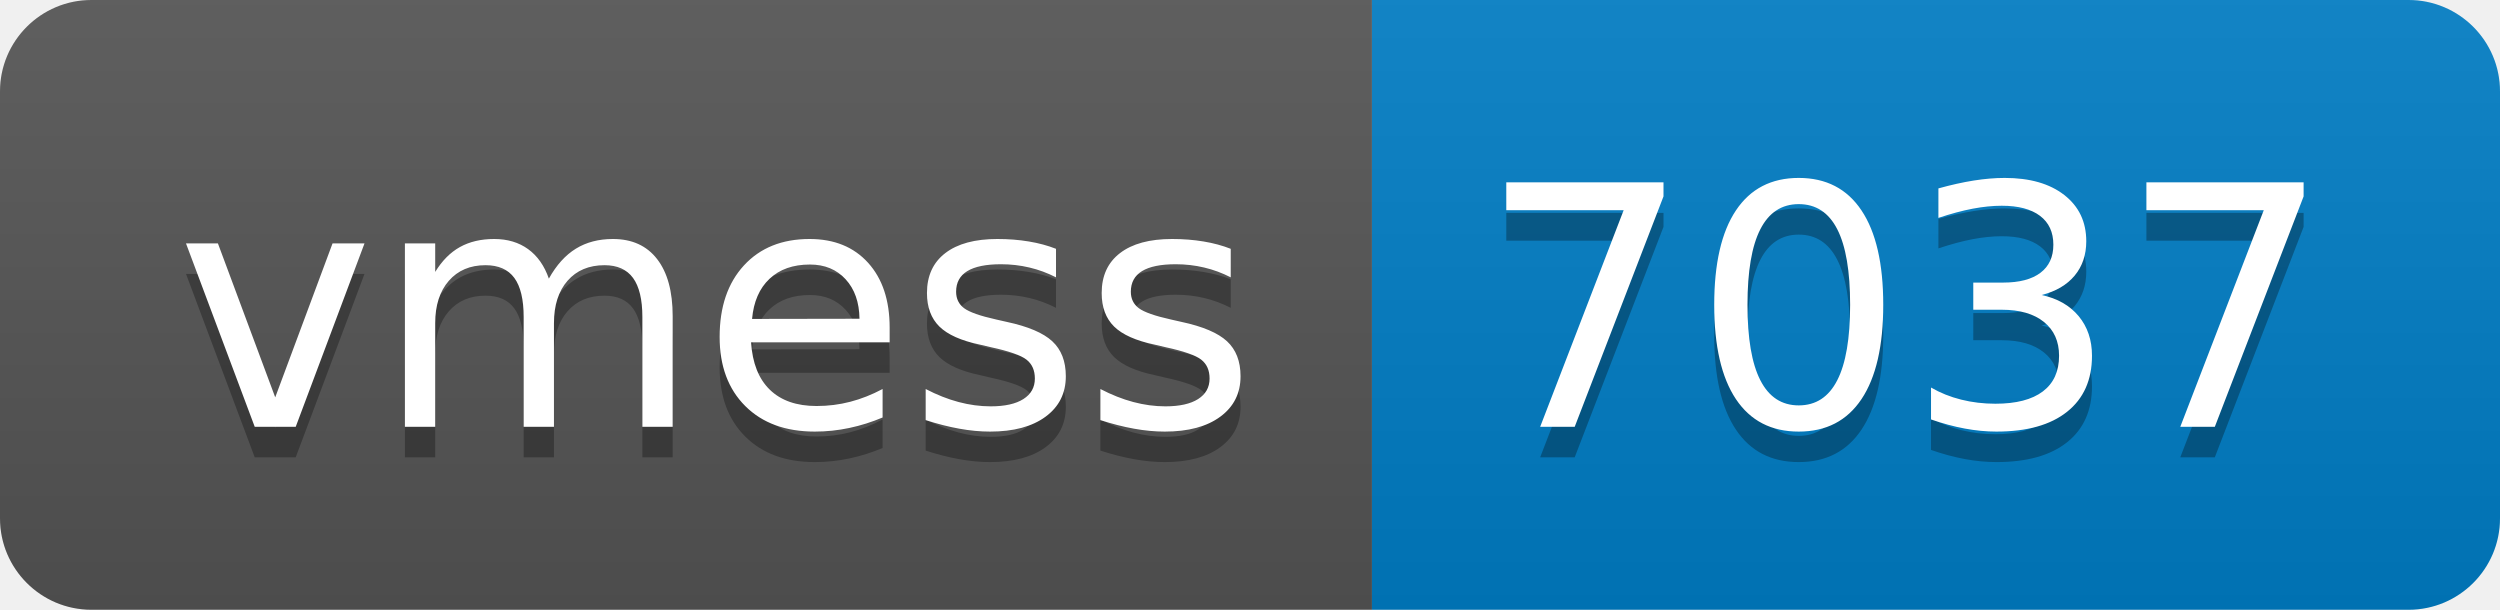
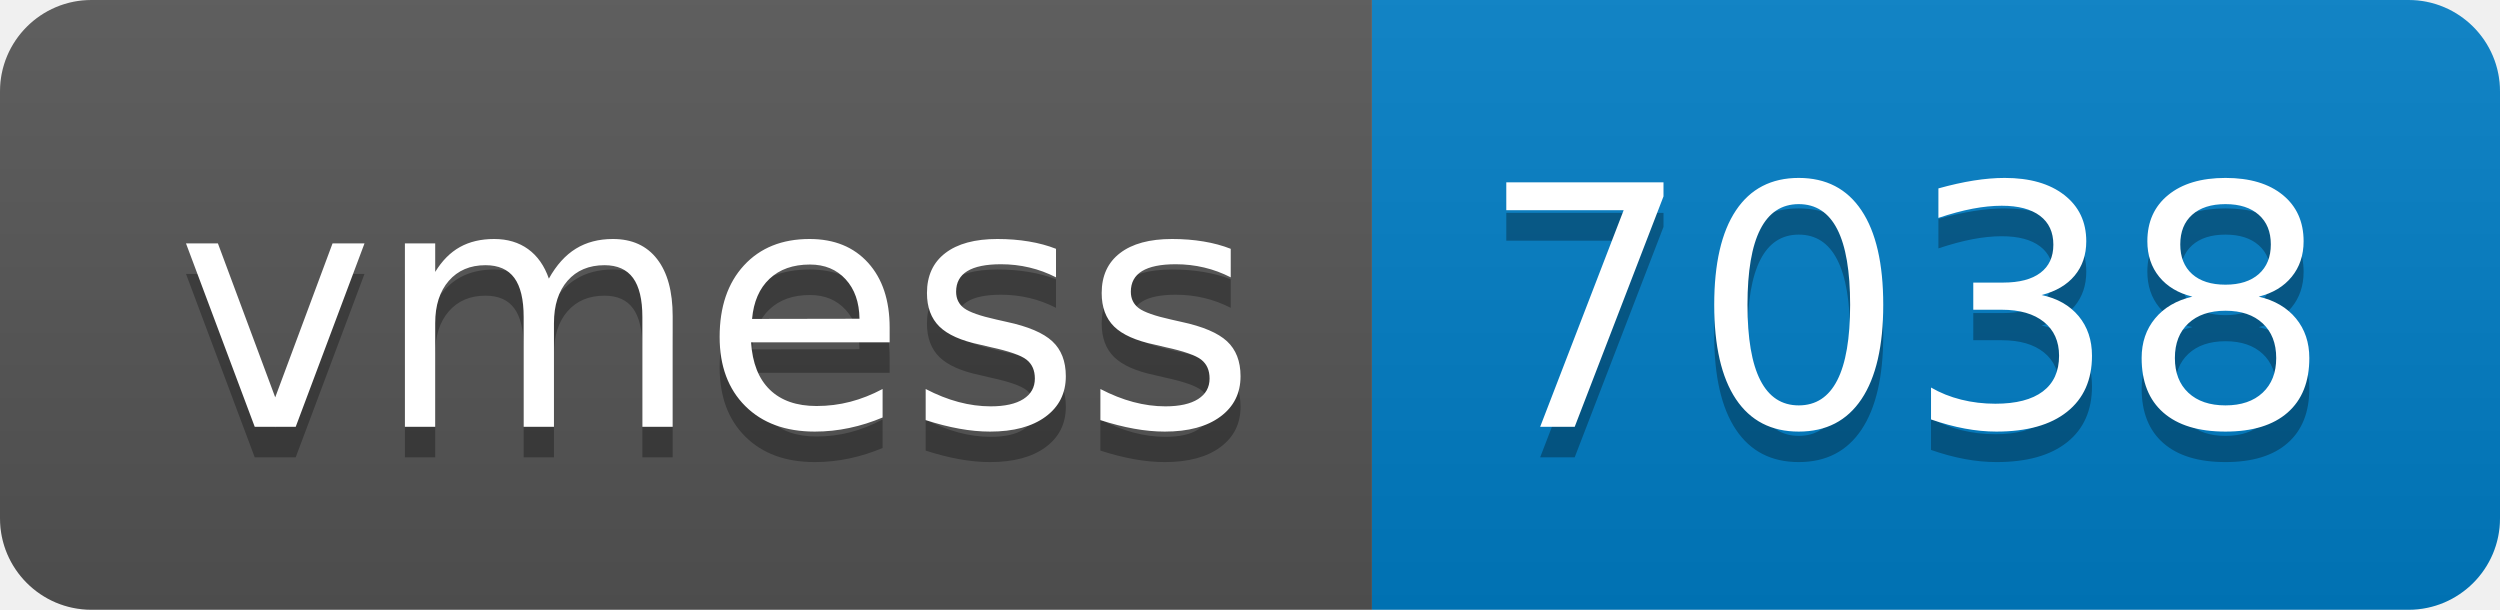
- <svg xmlns="http://www.w3.org/2000/svg" width="82" height="20" role="img" aria-label="vmess: 7037">
+ <svg xmlns="http://www.w3.org/2000/svg" width="82" height="20" role="img" aria-label="vmess: 7038">
  <linearGradient id="s" x2="0" y2="100%">
    <stop offset="0" stop-color="#bbb" stop-opacity=".1" />
    <stop offset="1" stop-opacity=".1" />
  </linearGradient>
  <clipPath id="r">
    <rect width="82" height="20" rx="3" fill="#fff" />
  </clipPath>
  <g clip-path="url(#r)">
    <rect width="45" height="20" fill="#555" />
    <rect x="45" width="37" height="20" fill="#007ec6" />
    <rect width="82" height="20" fill="url(#s)" />
  </g>
  <g fill="#fff" text-anchor="middle" font-family="Verdana,Geneva,DejaVu Sans,sans-serif" text-rendering="geometricPrecision" font-size="110">
    <text aria-hidden="true" x="235" y="150" fill="#010101" fill-opacity=".3" transform="scale(.1)" textLength="350">vmess</text>
    <text x="235" y="140" transform="scale(.1)" fill="#fff" textLength="350">vmess</text>
-     <text aria-hidden="true" x="625" y="150" fill="#010101" fill-opacity=".3" transform="scale(.1)" textLength="270">7037</text>
-     <text x="625" y="140" transform="scale(.1)" fill="#fff" textLength="270">7037</text>
+     <text aria-hidden="true" x="625" y="150" fill="#010101" fill-opacity=".3" transform="scale(.1)" textLength="270">7038</text>
+     <text x="625" y="140" transform="scale(.1)" fill="#fff" textLength="270">7038</text>
  </g>
</svg>
